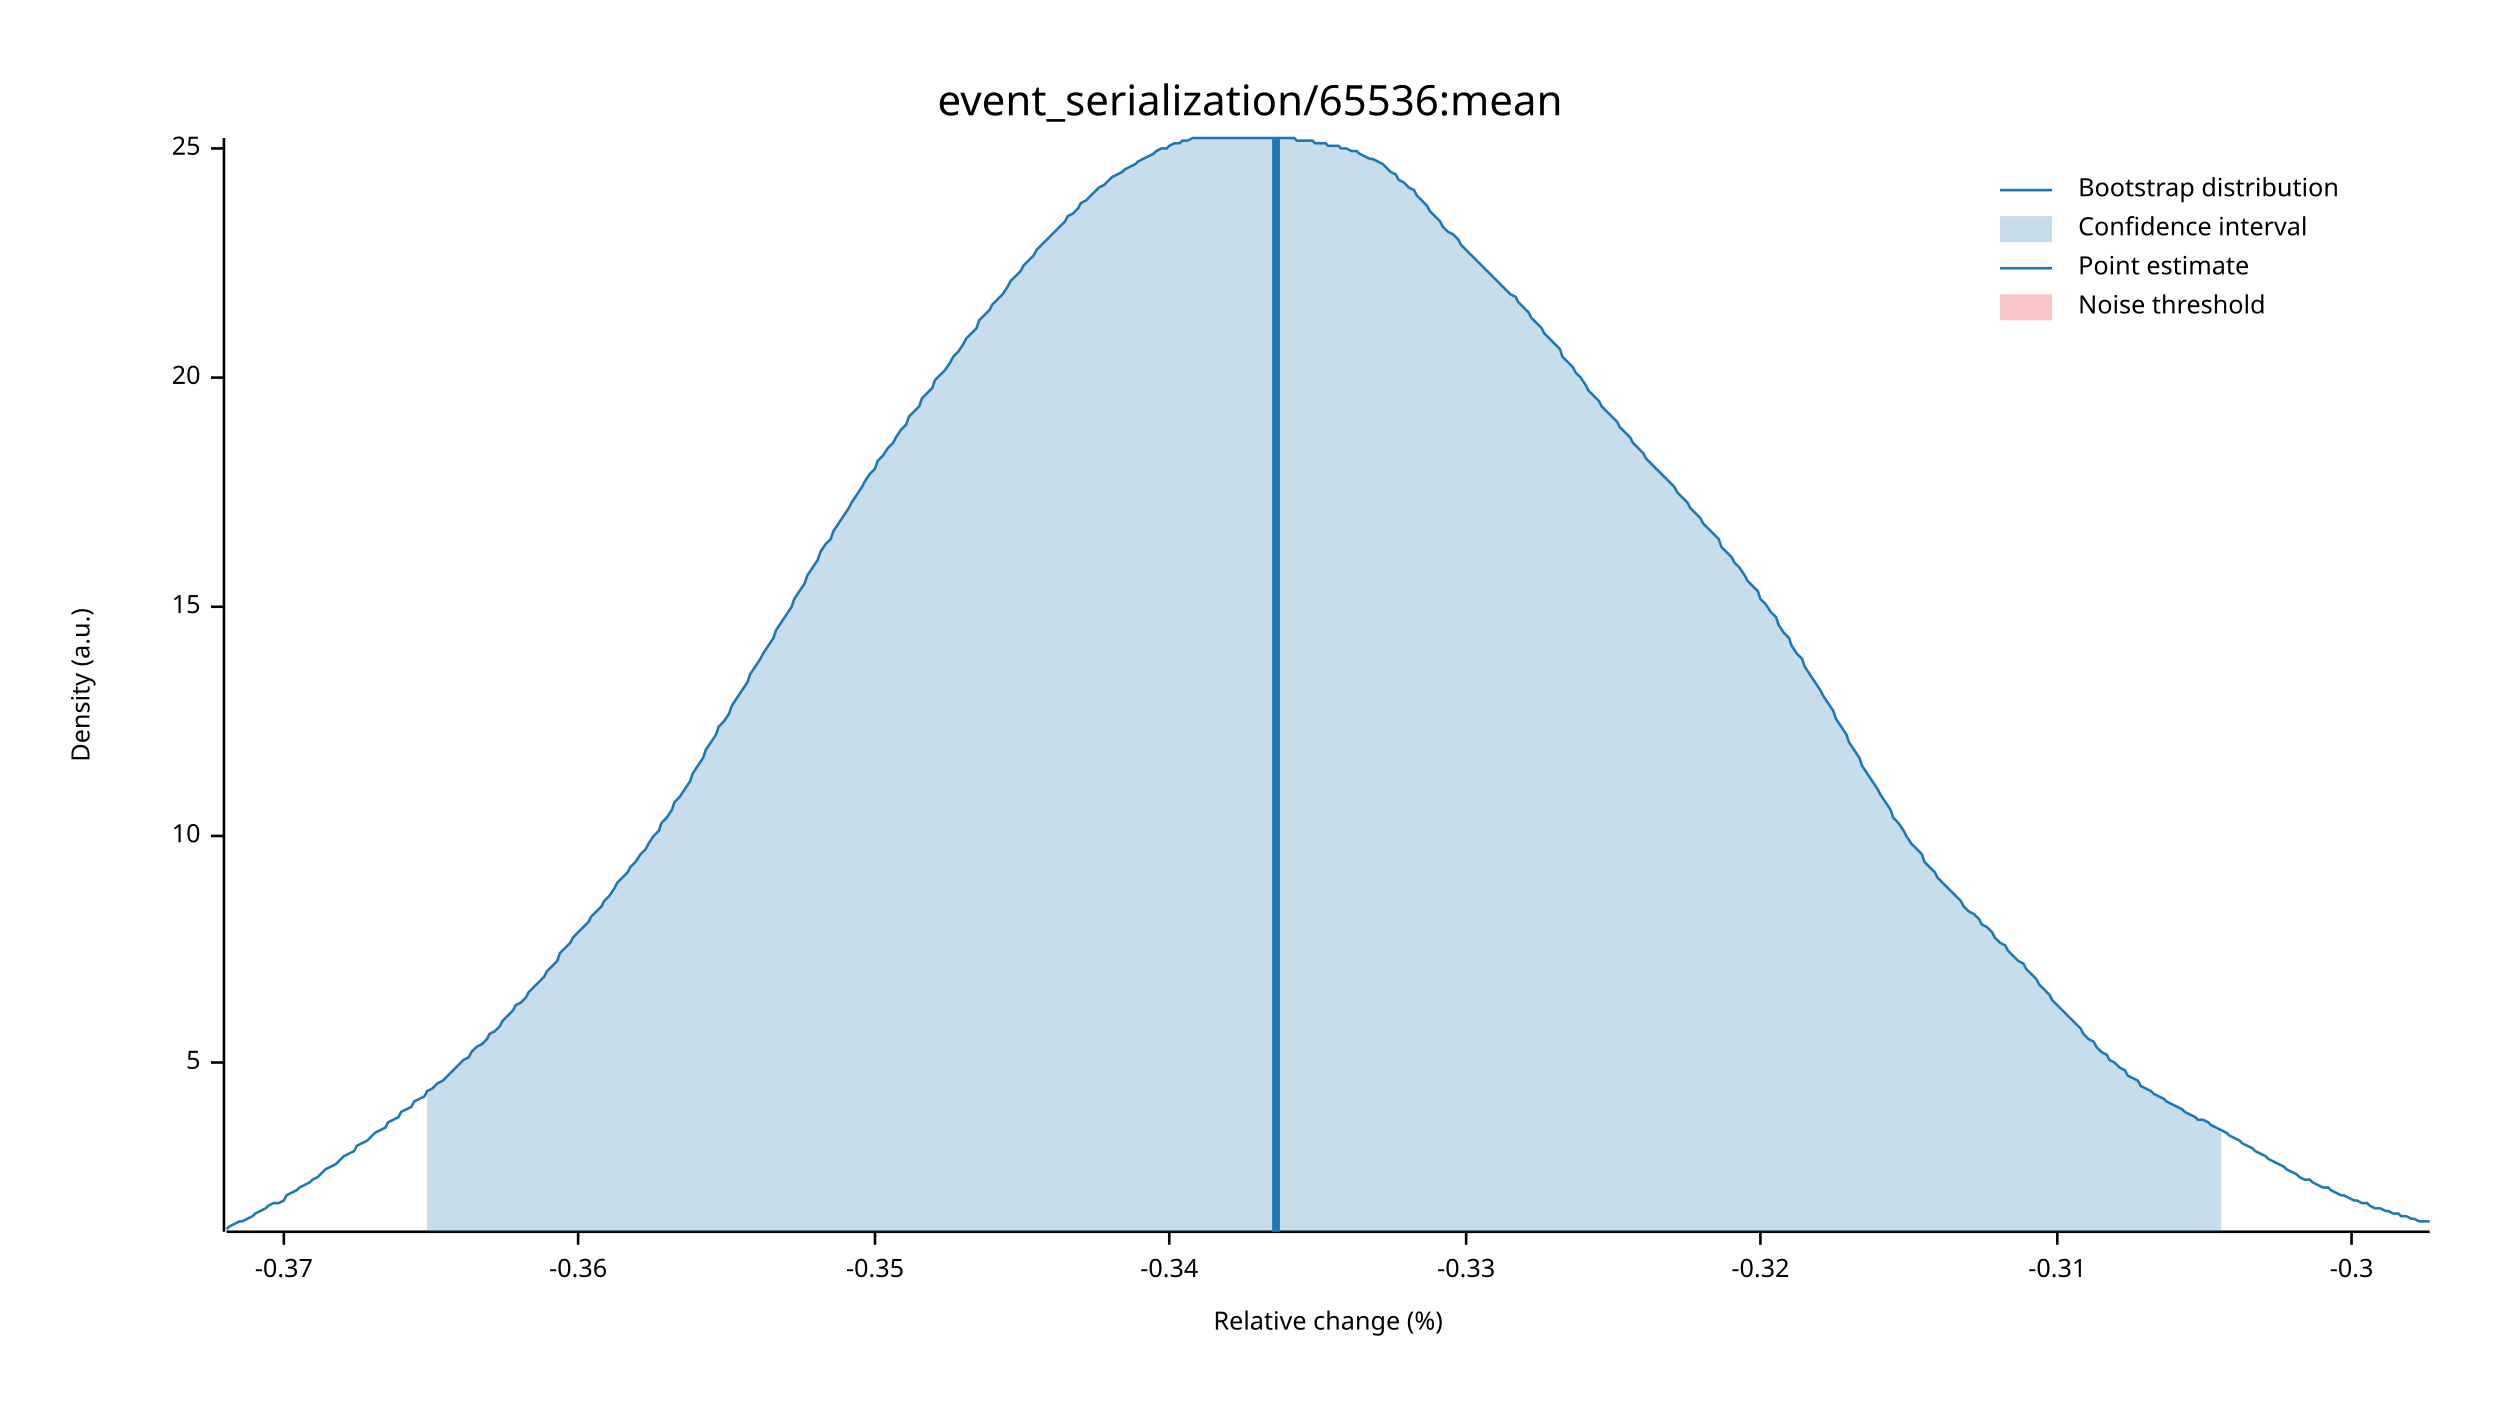
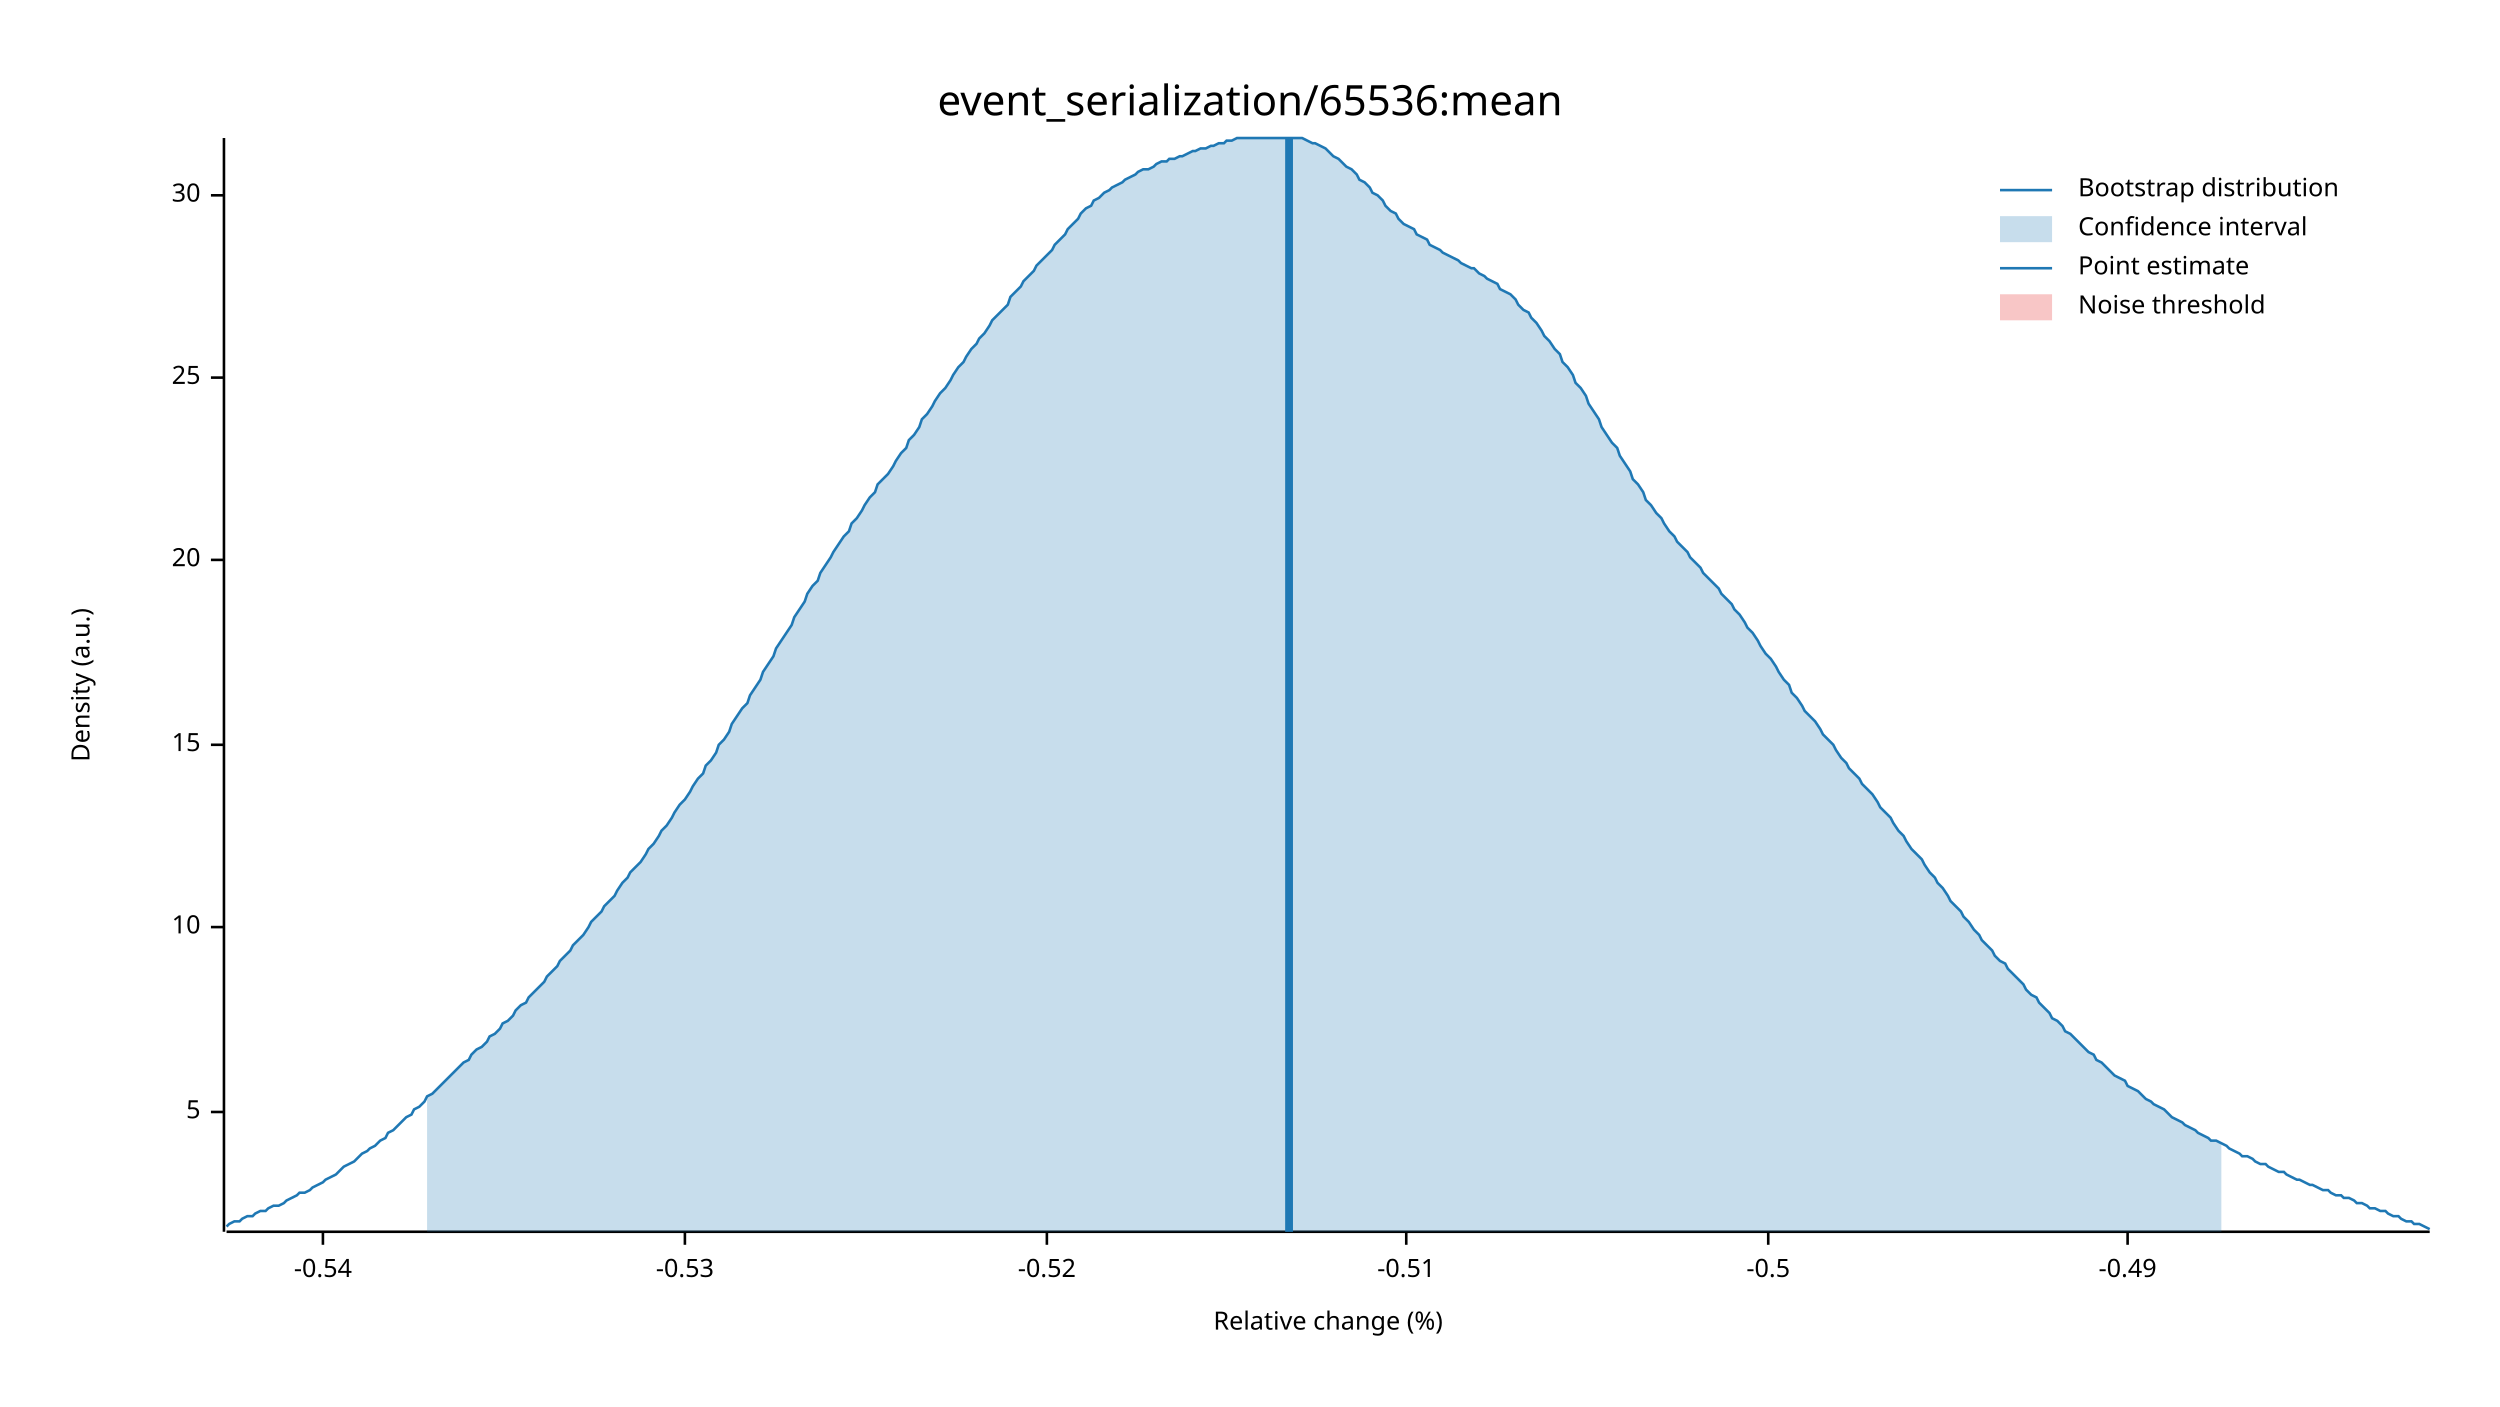
<svg xmlns="http://www.w3.org/2000/svg" width="960" height="540" viewBox="0 0 960 540">
  <text x="480" y="32" dy="0.76em" text-anchor="middle" font-family="sans-serif" font-size="16.129" opacity="1" fill="#000000">
event_serialization/65536:mean
</text>
  <text x="27" y="263" dy="0.76em" text-anchor="middle" font-family="sans-serif" font-size="9.677" opacity="1" fill="#000000" transform="rotate(270, 27, 263)">
Density (a.u.)
</text>
  <text x="510" y="513" dy="-0.5ex" text-anchor="middle" font-family="sans-serif" font-size="9.677" opacity="1" fill="#000000">
Relative change (%)
</text>
  <polyline fill="none" opacity="1" stroke="#000000" stroke-width="1" points="86,53 86,473 " />
-   <text x="77" y="408" dy="0.5ex" text-anchor="end" font-family="sans-serif" font-size="9.677" opacity="1" fill="#000000">
+   <text x="77" y="427" dy="0.5ex" text-anchor="end" font-family="sans-serif" font-size="9.677" opacity="1" fill="#000000">
5
</text>
-   <polyline fill="none" opacity="1" stroke="#000000" stroke-width="1" points="81,408 86,408 " />
-   <text x="77" y="321" dy="0.5ex" text-anchor="end" font-family="sans-serif" font-size="9.677" opacity="1" fill="#000000">
+   <polyline fill="none" opacity="1" stroke="#000000" stroke-width="1" points="81,427 86,427 " />
+   <text x="77" y="356" dy="0.5ex" text-anchor="end" font-family="sans-serif" font-size="9.677" opacity="1" fill="#000000">
10
</text>
-   <polyline fill="none" opacity="1" stroke="#000000" stroke-width="1" points="81,321 86,321 " />
-   <text x="77" y="233" dy="0.5ex" text-anchor="end" font-family="sans-serif" font-size="9.677" opacity="1" fill="#000000">
+   <polyline fill="none" opacity="1" stroke="#000000" stroke-width="1" points="81,356 86,356 " />
+   <text x="77" y="286" dy="0.5ex" text-anchor="end" font-family="sans-serif" font-size="9.677" opacity="1" fill="#000000">
15
</text>
-   <polyline fill="none" opacity="1" stroke="#000000" stroke-width="1" points="81,233 86,233 " />
-   <text x="77" y="145" dy="0.5ex" text-anchor="end" font-family="sans-serif" font-size="9.677" opacity="1" fill="#000000">
+   <polyline fill="none" opacity="1" stroke="#000000" stroke-width="1" points="81,286 86,286 " />
+   <text x="77" y="215" dy="0.5ex" text-anchor="end" font-family="sans-serif" font-size="9.677" opacity="1" fill="#000000">
20
</text>
-   <polyline fill="none" opacity="1" stroke="#000000" stroke-width="1" points="81,145 86,145 " />
-   <text x="77" y="57" dy="0.5ex" text-anchor="end" font-family="sans-serif" font-size="9.677" opacity="1" fill="#000000">
+   <polyline fill="none" opacity="1" stroke="#000000" stroke-width="1" points="81,215 86,215 " />
+   <text x="77" y="145" dy="0.5ex" text-anchor="end" font-family="sans-serif" font-size="9.677" opacity="1" fill="#000000">
25
</text>
-   <polyline fill="none" opacity="1" stroke="#000000" stroke-width="1" points="81,57 86,57 " />
+   <polyline fill="none" opacity="1" stroke="#000000" stroke-width="1" points="81,145 86,145 " />
+   <text x="77" y="75" dy="0.5ex" text-anchor="end" font-family="sans-serif" font-size="9.677" opacity="1" fill="#000000">
+ 30
+ </text>
+   <polyline fill="none" opacity="1" stroke="#000000" stroke-width="1" points="81,75 86,75 " />
  <polyline fill="none" opacity="1" stroke="#000000" stroke-width="1" points="87,473 933,473 " />
-   <text x="109" y="483" dy="0.76em" text-anchor="middle" font-family="sans-serif" font-size="9.677" opacity="1" fill="#000000">
- -0.37
+   <text x="124" y="483" dy="0.76em" text-anchor="middle" font-family="sans-serif" font-size="9.677" opacity="1" fill="#000000">
+ -0.54
</text>
-   <polyline fill="none" opacity="1" stroke="#000000" stroke-width="1" points="109,473 109,478 " />
-   <text x="222" y="483" dy="0.76em" text-anchor="middle" font-family="sans-serif" font-size="9.677" opacity="1" fill="#000000">
- -0.36
+   <polyline fill="none" opacity="1" stroke="#000000" stroke-width="1" points="124,473 124,478 " />
+   <text x="263" y="483" dy="0.76em" text-anchor="middle" font-family="sans-serif" font-size="9.677" opacity="1" fill="#000000">
+ -0.53
</text>
-   <polyline fill="none" opacity="1" stroke="#000000" stroke-width="1" points="222,473 222,478 " />
-   <text x="336" y="483" dy="0.76em" text-anchor="middle" font-family="sans-serif" font-size="9.677" opacity="1" fill="#000000">
- -0.35
+   <polyline fill="none" opacity="1" stroke="#000000" stroke-width="1" points="263,473 263,478 " />
+   <text x="402" y="483" dy="0.76em" text-anchor="middle" font-family="sans-serif" font-size="9.677" opacity="1" fill="#000000">
+ -0.52
</text>
-   <polyline fill="none" opacity="1" stroke="#000000" stroke-width="1" points="336,473 336,478 " />
-   <text x="449" y="483" dy="0.76em" text-anchor="middle" font-family="sans-serif" font-size="9.677" opacity="1" fill="#000000">
- -0.34
+   <polyline fill="none" opacity="1" stroke="#000000" stroke-width="1" points="402,473 402,478 " />
+   <text x="540" y="483" dy="0.76em" text-anchor="middle" font-family="sans-serif" font-size="9.677" opacity="1" fill="#000000">
+ -0.51
</text>
-   <polyline fill="none" opacity="1" stroke="#000000" stroke-width="1" points="449,473 449,478 " />
-   <text x="563" y="483" dy="0.76em" text-anchor="middle" font-family="sans-serif" font-size="9.677" opacity="1" fill="#000000">
- -0.33
+   <polyline fill="none" opacity="1" stroke="#000000" stroke-width="1" points="540,473 540,478 " />
+   <text x="679" y="483" dy="0.76em" text-anchor="middle" font-family="sans-serif" font-size="9.677" opacity="1" fill="#000000">
+ -0.5
</text>
-   <polyline fill="none" opacity="1" stroke="#000000" stroke-width="1" points="563,473 563,478 " />
-   <text x="676" y="483" dy="0.76em" text-anchor="middle" font-family="sans-serif" font-size="9.677" opacity="1" fill="#000000">
- -0.32
+   <polyline fill="none" opacity="1" stroke="#000000" stroke-width="1" points="679,473 679,478 " />
+   <text x="817" y="483" dy="0.76em" text-anchor="middle" font-family="sans-serif" font-size="9.677" opacity="1" fill="#000000">
+ -0.49
</text>
-   <polyline fill="none" opacity="1" stroke="#000000" stroke-width="1" points="676,473 676,478 " />
-   <text x="790" y="483" dy="0.76em" text-anchor="middle" font-family="sans-serif" font-size="9.677" opacity="1" fill="#000000">
- -0.31
- </text>
-   <polyline fill="none" opacity="1" stroke="#000000" stroke-width="1" points="790,473 790,478 " />
-   <text x="903" y="483" dy="0.76em" text-anchor="middle" font-family="sans-serif" font-size="9.677" opacity="1" fill="#000000">
- -0.3
- </text>
-   <polyline fill="none" opacity="1" stroke="#000000" stroke-width="1" points="903,473 903,478 " />
-   <polyline fill="none" opacity="1" stroke="#1F78B4" stroke-width="1" points="87,472 88,471 90,470 92,469 93,469 95,468 97,467 98,466 100,465 102,464 103,463 105,462 107,462 109,461 110,459 112,458 114,457 115,456 117,455 119,454 120,453 122,452 124,450 125,449 127,448 129,447 131,445 132,444 134,443 136,442 137,440 139,439 141,438 142,437 144,435 146,434 148,433 149,431 151,430 153,429 154,427 156,426 158,425 159,423 161,422 163,421 164,419 166,418 168,416 170,415 171,414 173,412 175,410 176,409 178,407 180,406 181,404 183,402 185,401 187,399 188,397 190,396 192,394 193,392 195,390 197,388 198,386 200,385 202,383 203,381 205,379 207,377 209,375 210,373 212,371 214,369 215,366 217,364 219,362 220,360 222,358 224,356 226,354 227,352 229,350 231,348 232,346 234,344 236,341 237,339 239,337 241,335 242,333 244,331 246,328 248,326 249,324 251,321 253,319 254,316 256,314 258,311 259,308 261,306 263,303 265,300 266,297 268,294 270,291 271,288 273,285 275,282 276,279 278,277 280,274 281,271 283,268 285,265 287,262 288,259 290,256 292,253 293,251 295,248 297,245 298,242 300,239 302,236 304,233 305,230 307,227 309,224 310,221 312,218 314,215 315,212 317,209 319,207 320,204 322,201 324,198 326,195 327,193 329,190 331,187 332,185 334,182 336,180 337,177 339,175 341,172 343,170 344,168 346,165 348,163 349,160 351,158 353,156 354,153 356,151 358,149 359,146 361,144 363,142 365,139 366,137 368,135 370,132 371,130 373,128 375,126 376,123 378,121 380,119 381,117 383,115 385,113 387,110 388,108 390,106 392,104 393,102 395,100 397,98 398,96 400,94 402,92 404,90 405,89 407,87 409,85 410,83 412,82 414,80 415,78 417,77 419,75 420,74 422,72 424,71 426,69 427,68 429,67 431,66 432,65 434,64 436,63 437,62 439,61 441,60 443,59 444,58 446,57 448,57 449,56 451,55 453,55 454,54 456,54 458,53 459,53 461,53 463,53 465,53 466,53 468,53 470,53 471,53 473,53 475,53 476,53 478,53 480,53 482,53 483,53 485,53 487,53 488,53 490,53 492,53 493,53 495,53 497,53 498,54 500,54 502,54 504,54 505,55 507,55 509,55 510,56 512,56 514,56 515,57 517,57 519,58 521,58 522,59 524,60 526,61 527,61 529,62 531,63 532,64 534,66 536,67 537,69 539,70 541,72 543,73 544,75 546,77 548,79 549,81 551,83 553,85 554,87 556,89 558,90 560,92 561,94 563,96 565,98 566,99 568,101 570,103 571,104 573,106 575,108 576,109 578,111 580,113 582,114 583,116 585,118 587,120 588,122 590,124 592,126 593,128 595,130 597,132 599,134 600,137 602,139 604,141 605,143 607,145 609,148 610,150 612,152 614,154 615,156 617,158 619,160 621,162 622,164 624,166 626,168 627,170 629,172 631,174 632,176 634,178 636,180 638,182 639,183 641,185 643,187 644,189 646,191 648,193 649,195 651,197 653,199 654,201 656,203 658,205 660,207 661,210 663,212 665,214 666,216 668,218 670,221 671,223 673,225 675,227 676,230 678,232 680,235 682,237 683,240 685,243 687,245 688,248 690,251 692,253 693,256 695,259 697,262 699,265 700,267 702,270 704,273 705,276 707,279 709,282 710,285 712,288 714,291 715,294 717,297 719,300 721,303 722,305 724,308 726,311 727,314 729,316 731,319 732,321 734,324 736,326 738,328 739,331 741,333 743,335 744,337 746,339 748,341 749,342 751,344 753,346 754,348 756,350 758,351 760,353 761,355 763,356 765,358 766,360 768,362 770,363 771,365 773,367 775,369 777,370 778,372 780,374 782,376 783,378 785,380 787,382 788,384 790,386 792,388 793,389 795,391 797,393 799,395 800,397 802,399 804,400 805,402 807,404 809,405 810,407 812,408 814,410 816,411 817,413 819,414 821,415 822,417 824,418 826,419 827,420 829,421 831,422 832,423 834,424 836,425 838,426 839,427 841,428 843,429 844,430 846,430 848,431 849,432 851,433 853,434 855,435 856,436 858,437 860,438 861,439 863,440 865,441 866,442 868,443 870,444 871,445 873,446 875,447 877,448 878,449 880,450 882,451 883,452 885,453 887,453 888,454 890,455 892,456 894,456 895,457 897,458 899,459 900,459 902,460 904,461 905,461 907,462 909,462 910,463 912,464 914,464 916,465 917,465 919,466 921,466 922,467 924,467 926,468 927,468 929,469 931,469 933,469 " />
-   <polygon opacity="0.25" fill="#1F78B4" points="164,419 166,418 168,416 170,415 171,414 173,412 175,410 176,409 178,407 180,406 181,404 183,402 185,401 187,399 188,397 190,396 192,394 193,392 195,390 197,388 198,386 200,385 202,383 203,381 205,379 207,377 209,375 210,373 212,371 214,369 215,366 217,364 219,362 220,360 222,358 224,356 226,354 227,352 229,350 231,348 232,346 234,344 236,341 237,339 239,337 241,335 242,333 244,331 246,328 248,326 249,324 251,321 253,319 254,316 256,314 258,311 259,308 261,306 263,303 265,300 266,297 268,294 270,291 271,288 273,285 275,282 276,279 278,277 280,274 281,271 283,268 285,265 287,262 288,259 290,256 292,253 293,251 295,248 297,245 298,242 300,239 302,236 304,233 305,230 307,227 309,224 310,221 312,218 314,215 315,212 317,209 319,207 320,204 322,201 324,198 326,195 327,193 329,190 331,187 332,185 334,182 336,180 337,177 339,175 341,172 343,170 344,168 346,165 348,163 349,160 351,158 353,156 354,153 356,151 358,149 359,146 361,144 363,142 365,139 366,137 368,135 370,132 371,130 373,128 375,126 376,123 378,121 380,119 381,117 383,115 385,113 387,110 388,108 390,106 392,104 393,102 395,100 397,98 398,96 400,94 402,92 404,90 405,89 407,87 409,85 410,83 412,82 414,80 415,78 417,77 419,75 420,74 422,72 424,71 426,69 427,68 429,67 431,66 432,65 434,64 436,63 437,62 439,61 441,60 443,59 444,58 446,57 448,57 449,56 451,55 453,55 454,54 456,54 458,53 459,53 461,53 463,53 465,53 466,53 468,53 470,53 471,53 473,53 475,53 476,53 478,53 480,53 482,53 483,53 485,53 487,53 488,53 490,53 492,53 493,53 495,53 497,53 498,54 500,54 502,54 504,54 505,55 507,55 509,55 510,56 512,56 514,56 515,57 517,57 519,58 521,58 522,59 524,60 526,61 527,61 529,62 531,63 532,64 534,66 536,67 537,69 539,70 541,72 543,73 544,75 546,77 548,79 549,81 551,83 553,85 554,87 556,89 558,90 560,92 561,94 563,96 565,98 566,99 568,101 570,103 571,104 573,106 575,108 576,109 578,111 580,113 582,114 583,116 585,118 587,120 588,122 590,124 592,126 593,128 595,130 597,132 599,134 600,137 602,139 604,141 605,143 607,145 609,148 610,150 612,152 614,154 615,156 617,158 619,160 621,162 622,164 624,166 626,168 627,170 629,172 631,174 632,176 634,178 636,180 638,182 639,183 641,185 643,187 644,189 646,191 648,193 649,195 651,197 653,199 654,201 656,203 658,205 660,207 661,210 663,212 665,214 666,216 668,218 670,221 671,223 673,225 675,227 676,230 678,232 680,235 682,237 683,240 685,243 687,245 688,248 690,251 692,253 693,256 695,259 697,262 699,265 700,267 702,270 704,273 705,276 707,279 709,282 710,285 712,288 714,291 715,294 717,297 719,300 721,303 722,305 724,308 726,311 727,314 729,316 731,319 732,321 734,324 736,326 738,328 739,331 741,333 743,335 744,337 746,339 748,341 749,342 751,344 753,346 754,348 756,350 758,351 760,353 761,355 763,356 765,358 766,360 768,362 770,363 771,365 773,367 775,369 777,370 778,372 780,374 782,376 783,378 785,380 787,382 788,384 790,386 792,388 793,389 795,391 797,393 799,395 800,397 802,399 804,400 805,402 807,404 809,405 810,407 812,408 814,410 816,411 817,413 819,414 821,415 822,417 824,418 826,419 827,420 829,421 831,422 832,423 834,424 836,425 838,426 839,427 841,428 843,429 844,430 846,430 848,431 849,432 851,433 853,434 853,473 164,473 " />
-   <polyline fill="none" opacity="1" stroke="#1F78B4" stroke-width="3" points="490,473 490,53 " />
+   <polyline fill="none" opacity="1" stroke="#000000" stroke-width="1" points="817,473 817,478 " />
+   <polyline fill="none" opacity="1" stroke="#1F78B4" stroke-width="1" points="87,471 88,470 90,469 92,469 93,468 95,467 97,467 98,466 100,465 102,465 103,464 105,463 107,463 109,462 110,461 112,460 114,459 115,458 117,458 119,457 120,456 122,455 124,454 125,453 127,452 129,451 131,449 132,448 134,447 136,446 137,445 139,443 141,442 142,441 144,440 146,438 148,437 149,435 151,434 153,432 154,431 156,429 158,428 159,426 161,425 163,423 164,421 166,420 168,418 170,416 171,415 173,413 175,411 176,410 178,408 180,407 181,405 183,403 185,402 187,400 188,398 190,397 192,395 193,393 195,392 197,390 198,388 200,386 202,385 203,383 205,381 207,379 209,377 210,375 212,373 214,371 215,369 217,367 219,365 220,363 222,361 224,359 226,356 227,354 229,352 231,350 232,348 234,346 236,344 237,342 239,339 241,337 242,335 244,333 246,331 248,328 249,326 251,324 253,321 254,319 256,317 258,314 259,312 261,309 263,307 265,304 266,302 268,299 270,297 271,294 273,292 275,289 276,286 278,284 280,281 281,278 283,275 285,272 287,270 288,267 290,264 292,261 293,258 295,255 297,252 298,249 300,246 302,243 304,240 305,237 307,234 309,231 310,228 312,225 314,223 315,220 317,217 319,214 320,212 322,209 324,206 326,204 327,201 329,199 331,196 332,194 334,191 336,189 337,186 339,184 341,182 343,179 344,177 346,174 348,172 349,169 351,167 353,164 354,161 356,159 358,156 359,154 361,151 363,149 365,146 366,144 368,141 370,139 371,137 373,134 375,132 376,130 378,128 380,125 381,123 383,121 385,119 387,117 388,114 390,112 392,110 393,108 395,106 397,104 398,102 400,100 402,98 404,96 405,94 407,92 409,90 410,88 412,86 414,84 415,82 417,80 419,79 420,77 422,76 424,74 426,73 427,72 429,71 431,70 432,69 434,68 436,67 437,66 439,65 441,65 443,64 444,63 446,62 448,62 449,61 451,61 453,60 454,60 456,59 458,58 459,58 461,57 463,57 465,56 466,56 468,55 470,55 471,54 473,54 475,53 476,53 478,53 480,53 482,53 483,53 485,53 487,53 488,53 490,53 492,53 493,53 495,53 497,53 498,53 500,53 502,54 504,55 505,55 507,56 509,57 510,58 512,60 514,61 515,62 517,64 519,65 521,67 522,69 524,70 526,72 527,74 529,75 531,77 532,79 534,81 536,82 537,84 539,86 541,87 543,88 544,90 546,91 548,92 549,94 551,95 553,96 554,97 556,98 558,99 560,100 561,101 563,102 565,103 566,103 568,105 570,106 571,107 573,108 575,109 576,111 578,112 580,113 582,115 583,117 585,119 587,120 588,122 590,124 592,127 593,129 595,131 597,134 599,136 600,139 602,141 604,144 605,147 607,149 609,152 610,155 612,158 614,161 615,164 617,167 619,170 621,172 622,175 624,178 626,181 627,184 629,186 631,189 632,192 634,194 636,197 638,199 639,201 641,204 643,206 644,208 646,210 648,212 649,214 651,216 653,218 654,220 656,222 658,224 660,226 661,228 663,230 665,232 666,234 668,236 670,239 671,241 673,243 675,246 676,248 678,251 680,253 682,256 683,258 685,261 687,263 688,266 690,268 692,271 693,273 695,275 697,277 699,280 700,282 702,284 704,286 705,288 707,291 709,293 710,295 712,297 714,299 715,301 717,303 719,305 721,308 722,310 724,312 726,314 727,316 729,319 731,321 732,323 734,326 736,328 738,330 739,332 741,335 743,337 744,339 746,341 748,344 749,346 751,348 753,350 754,352 756,354 758,357 760,359 761,361 763,363 765,365 766,367 768,369 770,370 771,372 773,374 775,376 777,378 778,380 780,382 782,383 783,385 785,387 787,389 788,391 790,392 792,394 793,396 795,397 797,399 799,401 800,402 802,404 804,405 805,407 807,408 809,410 810,411 812,413 814,414 816,415 817,417 819,418 821,419 822,420 824,422 826,423 827,424 829,425 831,426 832,427 834,429 836,430 838,431 839,432 841,433 843,434 844,435 846,436 848,437 849,438 851,438 853,439 855,440 856,441 858,442 860,443 861,444 863,444 865,445 866,446 868,447 870,447 871,448 873,449 875,450 877,450 878,451 880,452 882,453 883,453 885,454 887,455 888,455 890,456 892,457 894,457 895,458 897,459 899,459 900,460 902,460 904,461 905,462 907,462 909,463 910,464 912,464 914,465 916,465 917,466 919,467 921,467 922,468 924,469 926,469 927,470 929,470 931,471 933,472 " />
+   <polygon opacity="0.25" fill="#1F78B4" points="164,421 166,420 168,418 170,416 171,415 173,413 175,411 176,410 178,408 180,407 181,405 183,403 185,402 187,400 188,398 190,397 192,395 193,393 195,392 197,390 198,388 200,386 202,385 203,383 205,381 207,379 209,377 210,375 212,373 214,371 215,369 217,367 219,365 220,363 222,361 224,359 226,356 227,354 229,352 231,350 232,348 234,346 236,344 237,342 239,339 241,337 242,335 244,333 246,331 248,328 249,326 251,324 253,321 254,319 256,317 258,314 259,312 261,309 263,307 265,304 266,302 268,299 270,297 271,294 273,292 275,289 276,286 278,284 280,281 281,278 283,275 285,272 287,270 288,267 290,264 292,261 293,258 295,255 297,252 298,249 300,246 302,243 304,240 305,237 307,234 309,231 310,228 312,225 314,223 315,220 317,217 319,214 320,212 322,209 324,206 326,204 327,201 329,199 331,196 332,194 334,191 336,189 337,186 339,184 341,182 343,179 344,177 346,174 348,172 349,169 351,167 353,164 354,161 356,159 358,156 359,154 361,151 363,149 365,146 366,144 368,141 370,139 371,137 373,134 375,132 376,130 378,128 380,125 381,123 383,121 385,119 387,117 388,114 390,112 392,110 393,108 395,106 397,104 398,102 400,100 402,98 404,96 405,94 407,92 409,90 410,88 412,86 414,84 415,82 417,80 419,79 420,77 422,76 424,74 426,73 427,72 429,71 431,70 432,69 434,68 436,67 437,66 439,65 441,65 443,64 444,63 446,62 448,62 449,61 451,61 453,60 454,60 456,59 458,58 459,58 461,57 463,57 465,56 466,56 468,55 470,55 471,54 473,54 475,53 476,53 478,53 480,53 482,53 483,53 485,53 487,53 488,53 490,53 492,53 493,53 495,53 497,53 498,53 500,53 502,54 504,55 505,55 507,56 509,57 510,58 512,60 514,61 515,62 517,64 519,65 521,67 522,69 524,70 526,72 527,74 529,75 531,77 532,79 534,81 536,82 537,84 539,86 541,87 543,88 544,90 546,91 548,92 549,94 551,95 553,96 554,97 556,98 558,99 560,100 561,101 563,102 565,103 566,103 568,105 570,106 571,107 573,108 575,109 576,111 578,112 580,113 582,115 583,117 585,119 587,120 588,122 590,124 592,127 593,129 595,131 597,134 599,136 600,139 602,141 604,144 605,147 607,149 609,152 610,155 612,158 614,161 615,164 617,167 619,170 621,172 622,175 624,178 626,181 627,184 629,186 631,189 632,192 634,194 636,197 638,199 639,201 641,204 643,206 644,208 646,210 648,212 649,214 651,216 653,218 654,220 656,222 658,224 660,226 661,228 663,230 665,232 666,234 668,236 670,239 671,241 673,243 675,246 676,248 678,251 680,253 682,256 683,258 685,261 687,263 688,266 690,268 692,271 693,273 695,275 697,277 699,280 700,282 702,284 704,286 705,288 707,291 709,293 710,295 712,297 714,299 715,301 717,303 719,305 721,308 722,310 724,312 726,314 727,316 729,319 731,321 732,323 734,326 736,328 738,330 739,332 741,335 743,337 744,339 746,341 748,344 749,346 751,348 753,350 754,352 756,354 758,357 760,359 761,361 763,363 765,365 766,367 768,369 770,370 771,372 773,374 775,376 777,378 778,380 780,382 782,383 783,385 785,387 787,389 788,391 790,392 792,394 793,396 795,397 797,399 799,401 800,402 802,404 804,405 805,407 807,408 809,410 810,411 812,413 814,414 816,415 817,417 819,418 821,419 822,420 824,422 826,423 827,424 829,425 831,426 832,427 834,429 836,430 838,431 839,432 841,433 843,434 844,435 846,436 848,437 849,438 851,438 853,439 853,473 164,473 " />
+   <polyline fill="none" opacity="1" stroke="#1F78B4" stroke-width="3" points="495,473 495,53 " />
  <rect x="510" y="53" width="0" height="419" opacity="0.1" fill="#E31A1C" stroke="none" />
  <text x="798" y="68" dy="0.76em" text-anchor="start" font-family="sans-serif" font-size="9.677" opacity="1" fill="#000000">
Bootstrap distribution
</text>
  <text x="798" y="83" dy="0.76em" text-anchor="start" font-family="sans-serif" font-size="9.677" opacity="1" fill="#000000">
Confidence interval
</text>
  <text x="798" y="98" dy="0.76em" text-anchor="start" font-family="sans-serif" font-size="9.677" opacity="1" fill="#000000">
Point estimate
</text>
  <text x="798" y="113" dy="0.76em" text-anchor="start" font-family="sans-serif" font-size="9.677" opacity="1" fill="#000000">
Noise threshold
</text>
  <polyline fill="none" opacity="1" stroke="#1F78B4" stroke-width="1" points="768,73 788,73 " />
  <rect x="768" y="83" width="20" height="10" opacity="0.25" fill="#1F78B4" stroke="none" />
  <polyline fill="none" opacity="1" stroke="#1F78B4" stroke-width="1" points="768,103 788,103 " />
  <rect x="768" y="113" width="20" height="10" opacity="0.25" fill="#E31A1C" stroke="none" />
</svg>
